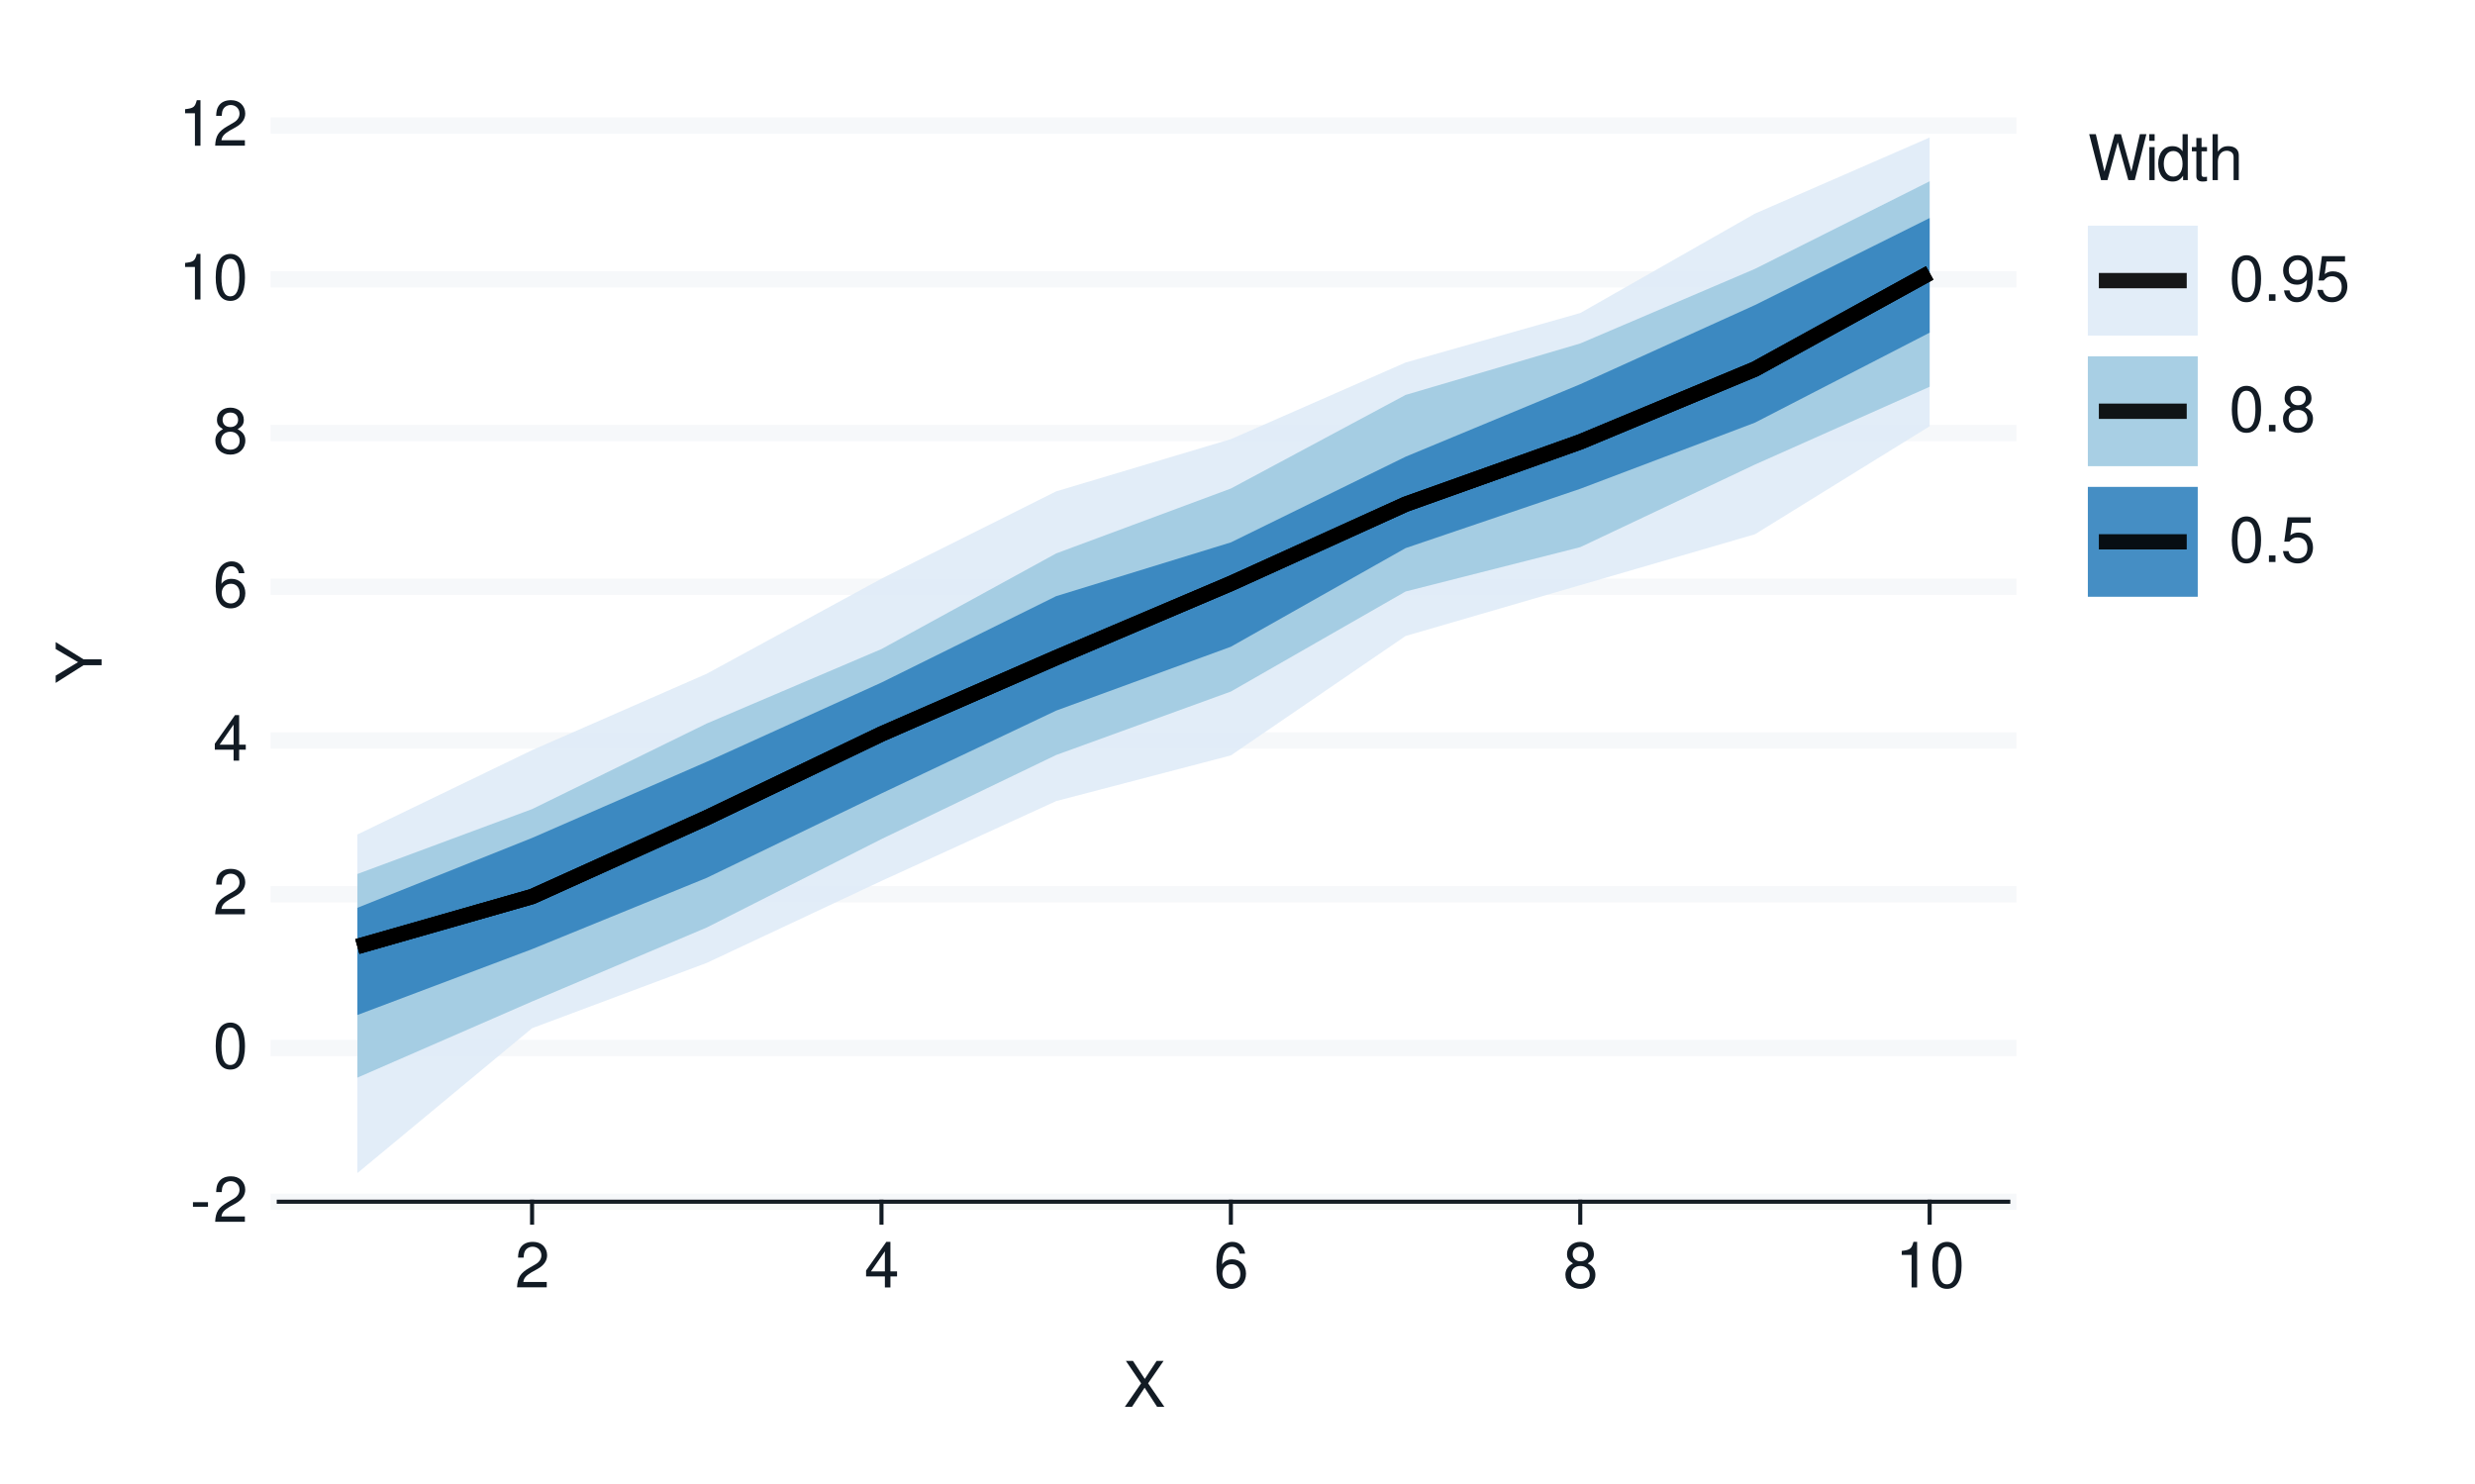
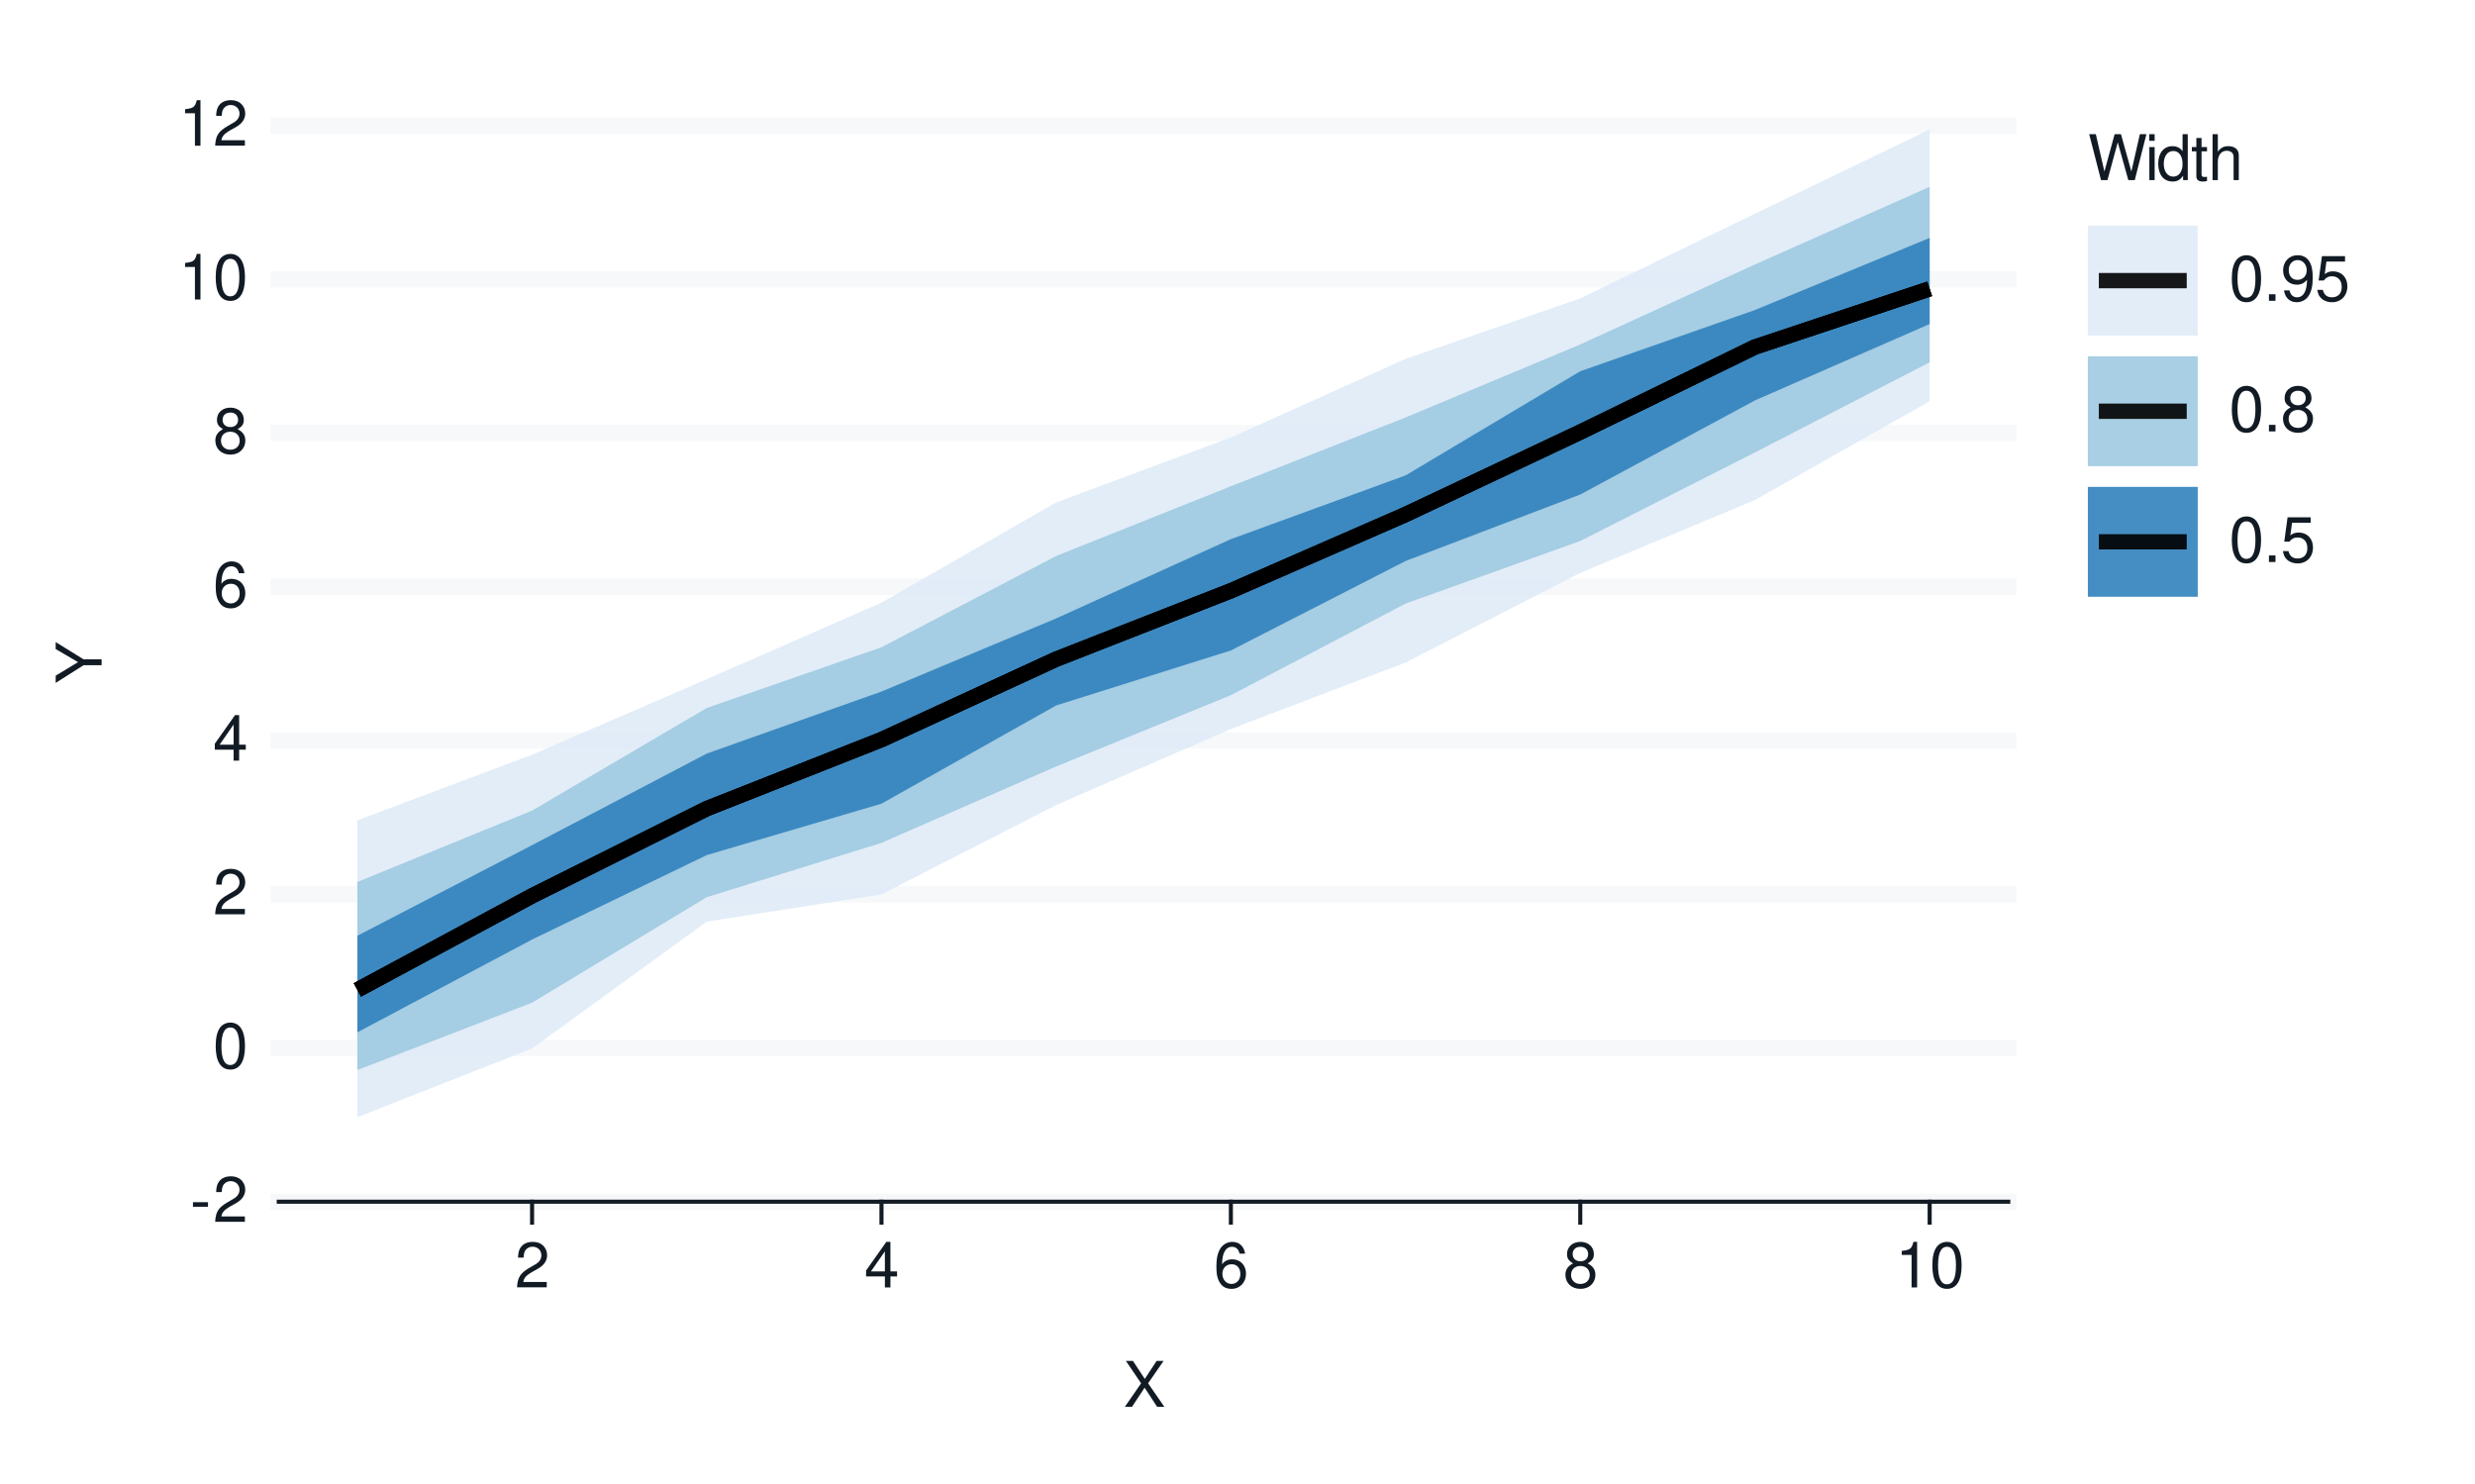
<svg xmlns="http://www.w3.org/2000/svg" xmlns:xlink="http://www.w3.org/1999/xlink" width="432pt" height="259pt" viewBox="0 0 432 259" version="1.1">
  <defs>
    <g>
      <symbol overflow="visible" id="glyph0-0">
        <path style="stroke:none;" d="" />
      </symbol>
      <symbol overflow="visible" id="glyph0-1">
        <path style="stroke:none;" d="M 3.125 -3.438 L 0.5 -3.438 L 0.5 -2.641 L 3.125 -2.641 Z M 3.125 -3.438 " />
      </symbol>
      <symbol overflow="visible" id="glyph0-2">
        <path style="stroke:none;" d="M 5.562 -0.953 L 1.469 -0.953 C 1.562 -1.609 1.906 -2.031 2.875 -2.625 L 3.969 -3.234 C 5.062 -3.844 5.625 -4.656 5.625 -5.625 C 5.625 -6.297 5.359 -6.906 4.891 -7.344 C 4.438 -7.75 3.859 -7.953 3.125 -7.953 C 2.141 -7.953 1.391 -7.594 0.969 -6.922 C 0.688 -6.5 0.578 -6 0.547 -5.203 L 1.516 -5.203 C 1.547 -5.734 1.609 -6.062 1.75 -6.328 C 2 -6.812 2.516 -7.109 3.094 -7.109 C 3.969 -7.109 4.625 -6.469 4.625 -5.609 C 4.625 -4.969 4.266 -4.422 3.578 -4.031 L 2.562 -3.438 C 0.938 -2.5 0.469 -1.75 0.375 -0.016 L 5.562 -0.016 Z M 5.562 -0.953 " />
      </symbol>
      <symbol overflow="visible" id="glyph0-3">
        <path style="stroke:none;" d="M 3.031 -7.953 C 2.297 -7.953 1.641 -7.625 1.234 -7.078 C 0.719 -6.375 0.469 -5.328 0.469 -3.844 C 0.469 -1.172 1.359 0.25 3.031 0.25 C 4.672 0.25 5.578 -1.172 5.578 -3.781 C 5.578 -5.328 5.328 -6.359 4.812 -7.078 C 4.406 -7.641 3.766 -7.953 3.031 -7.953 Z M 3.031 -7.094 C 4.062 -7.094 4.594 -6.031 4.594 -3.875 C 4.594 -1.609 4.078 -0.547 3 -0.547 C 1.984 -0.547 1.469 -1.656 1.469 -3.844 C 1.469 -6.031 1.984 -7.094 3.031 -7.094 Z M 3.031 -7.094 " />
      </symbol>
      <symbol overflow="visible" id="glyph0-4">
        <path style="stroke:none;" d="M 3.594 -1.922 L 3.594 0 L 4.562 0 L 4.562 -1.922 L 5.719 -1.922 L 5.719 -2.797 L 4.562 -2.797 L 4.562 -7.953 L 3.844 -7.953 L 0.312 -2.953 L 0.312 -1.922 Z M 3.594 -2.797 L 1.156 -2.797 L 3.594 -6.297 Z M 3.594 -2.797 " />
      </symbol>
      <symbol overflow="visible" id="glyph0-5">
        <path style="stroke:none;" d="M 5.484 -5.891 C 5.297 -7.188 4.453 -7.953 3.266 -7.953 C 2.406 -7.953 1.641 -7.531 1.172 -6.812 C 0.688 -6.031 0.469 -5.078 0.469 -3.625 C 0.469 -2.281 0.656 -1.438 1.141 -0.734 C 1.547 -0.094 2.234 0.25 3.094 0.25 C 4.578 0.25 5.641 -0.859 5.641 -2.406 C 5.641 -3.875 4.656 -4.906 3.25 -4.906 C 2.484 -4.906 1.875 -4.625 1.469 -4.031 C 1.469 -6 2.094 -7.094 3.203 -7.094 C 3.891 -7.094 4.359 -6.656 4.516 -5.891 Z M 3.141 -4.047 C 4.062 -4.047 4.656 -3.391 4.656 -2.328 C 4.656 -1.328 4 -0.609 3.109 -0.609 C 2.203 -0.609 1.516 -1.359 1.516 -2.375 C 1.516 -3.359 2.172 -4.047 3.141 -4.047 Z M 3.141 -4.047 " />
      </symbol>
      <symbol overflow="visible" id="glyph0-6">
        <path style="stroke:none;" d="M 4.297 -4.188 C 5.109 -4.688 5.375 -5.078 5.375 -5.828 C 5.375 -7.078 4.406 -7.953 3.031 -7.953 C 1.656 -7.953 0.688 -7.078 0.688 -5.844 C 0.688 -5.078 0.938 -4.703 1.734 -4.188 C 0.844 -3.734 0.406 -3.094 0.406 -2.219 C 0.406 -0.766 1.469 0.25 3.031 0.25 C 4.562 0.25 5.641 -0.766 5.641 -2.219 C 5.641 -3.094 5.203 -3.734 4.297 -4.188 Z M 3.031 -7.094 C 3.844 -7.094 4.375 -6.594 4.375 -5.812 C 4.375 -5.062 3.844 -4.562 3.031 -4.562 C 2.203 -4.562 1.672 -5.062 1.672 -5.828 C 1.672 -6.594 2.203 -7.094 3.031 -7.094 Z M 3.031 -3.75 C 4 -3.75 4.656 -3.109 4.656 -2.188 C 4.656 -1.234 4 -0.609 3 -0.609 C 2.062 -0.609 1.391 -1.25 1.391 -2.172 C 1.391 -3.125 2.047 -3.75 3.031 -3.75 Z M 3.031 -3.75 " />
      </symbol>
      <symbol overflow="visible" id="glyph0-7">
        <path style="stroke:none;" d="M 2.844 -5.672 L 2.844 0 L 3.812 0 L 3.812 -7.953 L 3.172 -7.953 C 2.844 -6.734 2.625 -6.562 1.125 -6.375 L 1.125 -5.672 Z M 2.844 -5.672 " />
      </symbol>
      <symbol overflow="visible" id="glyph0-8">
        <path style="stroke:none;" d="M 4.297 -4.109 L 7 -8.016 L 5.781 -8.016 L 3.719 -4.875 L 1.656 -8.016 L 0.422 -8.016 L 3.078 -4.109 L 0.234 0 L 1.484 0 L 3.688 -3.344 L 5.875 0 L 7.141 0 Z M 4.297 -4.109 " />
      </symbol>
      <symbol overflow="visible" id="glyph0-9">
        <path style="stroke:none;" d="M 8.188 0 L 10.219 -8.016 L 9.078 -8.016 L 7.594 -1.5 L 5.781 -8.016 L 4.672 -8.016 L 2.891 -1.5 L 1.391 -8.016 L 0.234 -8.016 L 2.297 0 L 3.422 0 L 5.219 -6.594 L 7.062 0 Z M 8.188 0 " />
      </symbol>
      <symbol overflow="visible" id="glyph0-10">
        <path style="stroke:none;" d="M 1.656 -5.766 L 0.734 -5.766 L 0.734 0 L 1.656 0 Z M 1.656 -8.016 L 0.719 -8.016 L 0.719 -6.859 L 1.656 -6.859 Z M 1.656 -8.016 " />
      </symbol>
      <symbol overflow="visible" id="glyph0-11">
        <path style="stroke:none;" d="M 5.438 -8.016 L 4.531 -8.016 L 4.531 -5.031 C 4.141 -5.625 3.531 -5.922 2.766 -5.922 C 1.266 -5.922 0.281 -4.734 0.281 -2.891 C 0.281 -0.953 1.234 0.25 2.797 0.25 C 3.594 0.25 4.141 -0.047 4.625 -0.766 L 4.625 0 L 5.438 0 Z M 2.922 -5.078 C 3.906 -5.078 4.531 -4.203 4.531 -2.812 C 4.531 -1.484 3.891 -0.609 2.922 -0.609 C 1.906 -0.609 1.25 -1.5 1.25 -2.844 C 1.25 -4.188 1.906 -5.078 2.922 -5.078 Z M 2.922 -5.078 " />
      </symbol>
      <symbol overflow="visible" id="glyph0-12">
        <path style="stroke:none;" d="M 2.797 -5.766 L 1.844 -5.766 L 1.844 -7.344 L 0.938 -7.344 L 0.938 -5.766 L 0.156 -5.766 L 0.156 -5.016 L 0.938 -5.016 L 0.938 -0.656 C 0.938 -0.062 1.328 0.25 2.047 0.25 C 2.281 0.25 2.484 0.234 2.797 0.172 L 2.797 -0.594 C 2.656 -0.562 2.547 -0.547 2.359 -0.547 C 1.953 -0.547 1.844 -0.656 1.844 -1.062 L 1.844 -5.016 L 2.797 -5.016 Z M 2.797 -5.766 " />
      </symbol>
      <symbol overflow="visible" id="glyph0-13">
        <path style="stroke:none;" d="M 0.766 -8.016 L 0.766 0 L 1.688 0 L 1.688 -3.172 C 1.688 -4.359 2.297 -5.125 3.25 -5.125 C 3.547 -5.125 3.844 -5.031 4.062 -4.875 C 4.328 -4.672 4.438 -4.406 4.438 -4 L 4.438 0 L 5.344 0 L 5.344 -4.359 C 5.344 -5.328 4.656 -5.922 3.531 -5.922 C 2.719 -5.922 2.219 -5.672 1.688 -4.969 L 1.688 -8.016 Z M 0.766 -8.016 " />
      </symbol>
      <symbol overflow="visible" id="glyph0-14">
        <path style="stroke:none;" d="M 2.094 -1.141 L 0.953 -1.141 L 0.953 0 L 2.094 0 Z M 2.094 -1.141 " />
      </symbol>
      <symbol overflow="visible" id="glyph0-15">
        <path style="stroke:none;" d="M 0.578 -1.812 C 0.766 -0.516 1.609 0.25 2.797 0.25 C 3.656 0.25 4.438 -0.172 4.891 -0.875 C 5.375 -1.656 5.594 -2.625 5.594 -4.062 C 5.594 -5.406 5.406 -6.266 4.938 -6.969 C 4.516 -7.609 3.828 -7.953 2.969 -7.953 C 1.484 -7.953 0.422 -6.844 0.422 -5.297 C 0.422 -3.844 1.406 -2.812 2.812 -2.812 C 3.547 -2.812 4.109 -3.062 4.594 -3.672 C 4.594 -1.688 3.969 -0.609 2.859 -0.609 C 2.172 -0.609 1.703 -1.047 1.547 -1.812 Z M 2.953 -7.109 C 3.859 -7.109 4.547 -6.344 4.547 -5.328 C 4.547 -4.344 3.891 -3.656 2.922 -3.656 C 1.984 -3.656 1.406 -4.328 1.406 -5.375 C 1.406 -6.375 2.062 -7.109 2.953 -7.109 Z M 2.953 -7.109 " />
      </symbol>
      <symbol overflow="visible" id="glyph0-16">
        <path style="stroke:none;" d="M 5.234 -7.797 L 1.203 -7.797 L 0.625 -3.547 L 1.516 -3.547 C 1.969 -4.094 2.344 -4.281 2.953 -4.281 C 4 -4.281 4.656 -3.562 4.656 -2.406 C 4.656 -1.281 4 -0.609 2.953 -0.609 C 2.094 -0.609 1.578 -1.031 1.359 -1.906 L 0.391 -1.906 C 0.516 -1.281 0.625 -0.969 0.859 -0.688 C 1.297 -0.094 2.094 0.25 2.969 0.25 C 4.547 0.25 5.641 -0.891 5.641 -2.547 C 5.641 -4.078 4.625 -5.141 3.125 -5.141 C 2.578 -5.141 2.141 -5 1.688 -4.656 L 1.984 -6.844 L 5.234 -6.844 Z M 5.234 -7.797 " />
      </symbol>
      <symbol overflow="visible" id="glyph1-0">
        <path style="stroke:none;" d="" />
      </symbol>
      <symbol overflow="visible" id="glyph1-1">
        <path style="stroke:none;" d="M -3.141 -4.25 L -8.016 -7.266 L -8.016 -6.047 L -4.109 -3.766 L -8.016 -1.406 L -8.016 -0.141 L -3.141 -3.234 L 0 -3.234 L 0 -4.25 Z M -3.141 -4.25 " />
      </symbol>
    </g>
  </defs>
  <g id="surface93">
    <rect x="0" y="0" width="432" height="259" style="fill:rgb(100%,100%,100%);fill-opacity:1;stroke:none;" />
    <path style="fill:none;stroke-width:0.711;stroke-linecap:round;stroke-linejoin:round;stroke:rgb(100%,100%,100%);stroke-opacity:1;stroke-miterlimit:10;" d="M 0 259 L 432 259 L 432 0 L 0 0 Z M 0 259 " />
    <path style="fill-rule:nonzero;fill:rgb(100%,100%,100%);fill-opacity:1;stroke-width:0.711;stroke-linecap:round;stroke-linejoin:round;stroke:rgb(100%,100%,100%);stroke-opacity:1;stroke-miterlimit:10;" d="M 48.656 209.758 L 350.535 209.758 L 350.535 21.918 L 48.656 21.918 Z M 48.656 209.758 " />
    <path style="fill:none;stroke-width:2.845;stroke-linecap:square;stroke-linejoin:round;stroke:rgb(96.471%,97.255%,98.039%);stroke-opacity:1;stroke-miterlimit:10;" d="M 48.656 209.758 L 350.535 209.758 " />
    <path style="fill:none;stroke-width:2.845;stroke-linecap:square;stroke-linejoin:round;stroke:rgb(96.471%,97.255%,98.039%);stroke-opacity:1;stroke-miterlimit:10;" d="M 48.656 182.922 L 350.535 182.922 " />
    <path style="fill:none;stroke-width:2.845;stroke-linecap:square;stroke-linejoin:round;stroke:rgb(96.471%,97.255%,98.039%);stroke-opacity:1;stroke-miterlimit:10;" d="M 48.656 156.09 L 350.535 156.09 " />
    <path style="fill:none;stroke-width:2.845;stroke-linecap:square;stroke-linejoin:round;stroke:rgb(96.471%,97.255%,98.039%);stroke-opacity:1;stroke-miterlimit:10;" d="M 48.656 129.254 L 350.535 129.254 " />
    <path style="fill:none;stroke-width:2.845;stroke-linecap:square;stroke-linejoin:round;stroke:rgb(96.471%,97.255%,98.039%);stroke-opacity:1;stroke-miterlimit:10;" d="M 48.656 102.422 L 350.535 102.422 " />
    <path style="fill:none;stroke-width:2.845;stroke-linecap:square;stroke-linejoin:round;stroke:rgb(96.471%,97.255%,98.039%);stroke-opacity:1;stroke-miterlimit:10;" d="M 48.656 75.586 L 350.535 75.586 " />
    <path style="fill:none;stroke-width:2.845;stroke-linecap:square;stroke-linejoin:round;stroke:rgb(96.471%,97.255%,98.039%);stroke-opacity:1;stroke-miterlimit:10;" d="M 48.656 48.754 L 350.535 48.754 " />
    <path style="fill:none;stroke-width:2.845;stroke-linecap:square;stroke-linejoin:round;stroke:rgb(96.471%,97.255%,98.039%);stroke-opacity:1;stroke-miterlimit:10;" d="M 48.656 21.918 L 350.535 21.918 " />
-     <path style=" stroke:none;fill-rule:nonzero;fill:rgb(87.059%,92.157%,96.863%);fill-opacity:0.902;" d="M 62.379 145.656 L 92.871 130.938 L 123.363 117.594 L 153.859 101 L 184.352 85.762 L 214.844 76.648 L 245.336 63.277 L 275.828 54.637 L 306.32 37.285 L 336.812 24 L 336.812 74.402 L 306.32 93.254 L 275.828 102.137 L 245.336 111.012 L 214.844 131.855 L 184.352 139.828 L 153.859 153.762 L 123.363 168.07 L 92.871 179.469 L 62.379 204.762 Z M 62.379 145.656 " />
-     <path style=" stroke:none;fill-rule:nonzero;fill:rgb(61.961%,79.216%,88.235%);fill-opacity:0.902;" d="M 62.379 152.551 L 92.871 141.227 L 123.363 126.285 L 153.859 113.289 L 184.352 96.598 L 214.844 85.27 L 245.336 68.934 L 275.828 59.949 L 306.32 46.93 L 336.812 31.641 L 336.812 67.508 L 306.32 81.086 L 275.828 95.504 L 245.336 103.246 L 214.844 120.707 L 184.352 131.781 L 153.859 146.457 L 123.363 161.891 L 92.871 174.805 L 62.379 188.098 Z M 62.379 152.551 " />
-     <path style=" stroke:none;fill-rule:nonzero;fill:rgb(19.216%,50.98%,74.118%);fill-opacity:0.902;" d="M 62.379 158.453 L 92.871 146.258 L 123.363 132.961 L 153.859 119.133 L 184.352 104.055 L 214.844 94.672 L 245.336 79.719 L 275.828 67.062 L 306.32 53.246 L 336.812 38.055 L 336.812 58.062 L 306.32 73.773 L 275.828 85.316 L 245.336 95.672 L 214.844 112.887 L 184.352 124.035 L 153.859 138.492 L 123.363 153.223 L 92.871 165.668 L 62.379 177.164 Z M 62.379 158.453 " />
-     <path style="fill:none;stroke-width:2.667;stroke-linecap:butt;stroke-linejoin:round;stroke:rgb(0%,0%,0%);stroke-opacity:0.902;stroke-miterlimit:10;" d="M 62.379 165.211 L 92.871 156.492 L 123.363 142.723 L 153.859 128.109 L 184.352 114.797 L 214.844 101.84 L 245.336 88.016 L 275.828 77.129 L 306.32 64.426 L 336.812 47.645 " />
-     <path style="fill:none;stroke-width:2.667;stroke-linecap:butt;stroke-linejoin:round;stroke:rgb(0%,0%,0%);stroke-opacity:0.902;stroke-miterlimit:10;" d="M 62.379 165.211 L 92.871 156.492 L 123.363 142.723 L 153.859 128.109 L 184.352 114.797 L 214.844 101.84 L 245.336 88.016 L 275.828 77.129 L 306.32 64.426 L 336.812 47.645 " />
-     <path style="fill:none;stroke-width:2.667;stroke-linecap:butt;stroke-linejoin:round;stroke:rgb(0%,0%,0%);stroke-opacity:0.902;stroke-miterlimit:10;" d="M 62.379 165.211 L 92.871 156.492 L 123.363 142.723 L 153.859 128.109 L 184.352 114.797 L 214.844 101.84 L 245.336 88.016 L 275.828 77.129 L 306.32 64.426 L 336.812 47.645 " />
+     <path style=" stroke:none;fill-rule:nonzero;fill:rgb(87.059%,92.157%,96.863%);fill-opacity:0.902;" d="M 62.379 143.18 L 92.871 131.734 L 123.363 118.547 L 153.859 105.195 L 184.352 87.695 L 214.844 76.363 L 245.336 62.637 L 275.828 52.086 L 306.32 37.293 L 336.812 22.605 L 336.812 70.035 L 306.32 87.277 L 275.828 99.996 L 245.336 115.648 L 214.844 127.242 L 184.352 140.512 L 153.859 156.113 L 123.363 160.863 L 92.871 183 L 62.379 194.996 Z M 62.379 143.18 " />
+     <path style=" stroke:none;fill-rule:nonzero;fill:rgb(61.961%,79.216%,88.235%);fill-opacity:0.902;" d="M 62.379 153.945 L 92.871 141.488 L 123.363 123.574 L 153.859 112.977 L 184.352 97.047 L 214.844 84.875 L 245.336 72.867 L 275.828 60.121 L 306.32 46.164 L 336.812 32.613 L 336.812 63.238 L 306.32 78.969 L 275.828 94.426 L 245.336 105.352 L 214.844 121.34 L 184.352 133.785 L 153.859 147.117 L 123.363 156.598 L 92.871 175.012 L 62.379 186.77 Z M 62.379 153.945 " />
+     <path style=" stroke:none;fill-rule:nonzero;fill:rgb(19.216%,50.98%,74.118%);fill-opacity:0.902;" d="M 62.379 163.332 L 92.871 147.52 L 123.363 131.531 L 153.859 120.707 L 184.352 107.941 L 214.844 94.105 L 245.336 82.98 L 275.828 64.797 L 306.32 54.109 L 336.812 41.527 L 336.812 56.555 L 306.32 69.891 L 275.828 86.316 L 245.336 97.918 L 214.844 113.535 L 184.352 123.133 L 153.859 140.281 L 123.363 149.25 L 92.871 163.988 L 62.379 180.188 Z M 62.379 163.332 " />
+     <path style="fill:none;stroke-width:2.667;stroke-linecap:butt;stroke-linejoin:round;stroke:rgb(0%,0%,0%);stroke-opacity:0.902;stroke-miterlimit:10;" d="M 62.379 172.789 L 92.871 156.367 L 123.363 141.141 L 153.859 129.098 L 184.352 115.055 L 214.844 103.117 L 245.336 89.805 L 275.828 75.422 L 306.32 60.57 L 336.812 50.414 " />
+     <path style="fill:none;stroke-width:2.667;stroke-linecap:butt;stroke-linejoin:round;stroke:rgb(0%,0%,0%);stroke-opacity:0.902;stroke-miterlimit:10;" d="M 62.379 172.789 L 92.871 156.367 L 123.363 141.141 L 153.859 129.098 L 184.352 115.055 L 214.844 103.117 L 245.336 89.805 L 275.828 75.422 L 306.32 60.57 L 336.812 50.414 " />
+     <path style="fill:none;stroke-width:2.667;stroke-linecap:butt;stroke-linejoin:round;stroke:rgb(0%,0%,0%);stroke-opacity:0.902;stroke-miterlimit:10;" d="M 62.379 172.789 L 92.871 156.367 L 123.363 141.141 L 153.859 129.098 L 184.352 115.055 L 214.844 103.117 L 245.336 89.805 L 275.828 75.422 L 306.32 60.57 L 336.812 50.414 " />
    <g style="fill:rgb(7.059%,10.588%,14.118%);fill-opacity:1;">
      <use xlink:href="#glyph0-1" x="33.18" y="213.276" />
      <use xlink:href="#glyph0-2" x="37.18" y="213.276" />
    </g>
    <g style="fill:rgb(7.059%,10.588%,14.118%);fill-opacity:1;">
      <use xlink:href="#glyph0-3" x="37.18" y="186.44" />
    </g>
    <g style="fill:rgb(7.059%,10.588%,14.118%);fill-opacity:1;">
      <use xlink:href="#glyph0-2" x="37.18" y="159.608" />
    </g>
    <g style="fill:rgb(7.059%,10.588%,14.118%);fill-opacity:1;">
      <use xlink:href="#glyph0-4" x="37.18" y="132.772" />
    </g>
    <g style="fill:rgb(7.059%,10.588%,14.118%);fill-opacity:1;">
      <use xlink:href="#glyph0-5" x="37.18" y="105.94" />
    </g>
    <g style="fill:rgb(7.059%,10.588%,14.118%);fill-opacity:1;">
      <use xlink:href="#glyph0-6" x="37.18" y="79.104" />
    </g>
    <g style="fill:rgb(7.059%,10.588%,14.118%);fill-opacity:1;">
      <use xlink:href="#glyph0-7" x="31.18" y="52.272" />
      <use xlink:href="#glyph0-3" x="37.18" y="52.272" />
    </g>
    <g style="fill:rgb(7.059%,10.588%,14.118%);fill-opacity:1;">
      <use xlink:href="#glyph0-7" x="31.18" y="25.437" />
      <use xlink:href="#glyph0-2" x="37.18" y="25.437" />
    </g>
    <path style="fill:none;stroke-width:0.711;stroke-linecap:square;stroke-linejoin:round;stroke:rgb(7.059%,10.588%,14.118%);stroke-opacity:1;stroke-miterlimit:10;" d="M 48.656 209.758 L 350.535 209.758 " />
    <path style="fill:none;stroke-width:0.711;stroke-linecap:square;stroke-linejoin:round;stroke:rgb(7.059%,10.588%,14.118%);stroke-opacity:1;stroke-miterlimit:10;" d="M 92.871 213.41 L 92.871 209.758 " />
    <path style="fill:none;stroke-width:0.711;stroke-linecap:square;stroke-linejoin:round;stroke:rgb(7.059%,10.588%,14.118%);stroke-opacity:1;stroke-miterlimit:10;" d="M 153.859 213.41 L 153.859 209.758 " />
    <path style="fill:none;stroke-width:0.711;stroke-linecap:square;stroke-linejoin:round;stroke:rgb(7.059%,10.588%,14.118%);stroke-opacity:1;stroke-miterlimit:10;" d="M 214.844 213.41 L 214.844 209.758 " />
    <path style="fill:none;stroke-width:0.711;stroke-linecap:square;stroke-linejoin:round;stroke:rgb(7.059%,10.588%,14.118%);stroke-opacity:1;stroke-miterlimit:10;" d="M 275.828 213.41 L 275.828 209.758 " />
    <path style="fill:none;stroke-width:0.711;stroke-linecap:square;stroke-linejoin:round;stroke:rgb(7.059%,10.588%,14.118%);stroke-opacity:1;stroke-miterlimit:10;" d="M 336.812 213.41 L 336.812 209.758 " />
    <g style="fill:rgb(7.059%,10.588%,14.118%);fill-opacity:1;">
      <use xlink:href="#glyph0-2" x="89.871" y="224.718" />
    </g>
    <g style="fill:rgb(7.059%,10.588%,14.118%);fill-opacity:1;">
      <use xlink:href="#glyph0-4" x="150.859" y="224.718" />
    </g>
    <g style="fill:rgb(7.059%,10.588%,14.118%);fill-opacity:1;">
      <use xlink:href="#glyph0-5" x="211.844" y="224.718" />
    </g>
    <g style="fill:rgb(7.059%,10.588%,14.118%);fill-opacity:1;">
      <use xlink:href="#glyph0-6" x="272.828" y="224.718" />
    </g>
    <g style="fill:rgb(7.059%,10.588%,14.118%);fill-opacity:1;">
      <use xlink:href="#glyph0-7" x="330.812" y="224.718" />
      <use xlink:href="#glyph0-3" x="336.812" y="224.718" />
    </g>
    <g style="fill:rgb(7.059%,10.588%,14.118%);fill-opacity:1;">
      <use xlink:href="#glyph0-8" x="196.098" y="245.562" />
    </g>
    <g style="fill:rgb(7.059%,10.588%,14.118%);fill-opacity:1;">
      <use xlink:href="#glyph1-1" x="17.737" y="119.34" />
    </g>
    <path style=" stroke:none;fill-rule:nonzero;fill:rgb(100%,100%,100%);fill-opacity:1;" d="M 356.207 112.383 L 410.082 112.383 L 410.082 21.918 L 356.207 21.918 Z M 356.207 112.383 " />
    <g style="fill:rgb(7.059%,10.588%,14.118%);fill-opacity:1;">
      <use xlink:href="#glyph0-9" x="364.426" y="31.437" />
      <use xlink:href="#glyph0-10" x="374.426" y="31.437" />
      <use xlink:href="#glyph0-11" x="376.426" y="31.437" />
      <use xlink:href="#glyph0-12" x="382.426" y="31.437" />
      <use xlink:href="#glyph0-13" x="385.426" y="31.437" />
    </g>
    <path style="fill-rule:nonzero;fill:rgb(100%,100%,100%);fill-opacity:1;stroke-width:0.711;stroke-linecap:round;stroke-linejoin:round;stroke:rgb(100%,100%,100%);stroke-opacity:1;stroke-miterlimit:10;" d="M 364.426 58.574 L 383.605 58.574 L 383.605 39.395 L 364.426 39.395 Z M 364.426 58.574 " />
    <path style=" stroke:none;fill-rule:nonzero;fill:rgb(87.059%,92.157%,96.863%);fill-opacity:0.902;" d="M 364.426 58.574 L 383.605 58.574 L 383.605 39.395 L 364.426 39.395 Z M 364.426 58.574 " />
    <path style="fill:none;stroke-width:2.667;stroke-linecap:butt;stroke-linejoin:round;stroke:rgb(0%,0%,0%);stroke-opacity:0.902;stroke-miterlimit:10;" d="M 366.344 48.984 L 381.684 48.984 " />
    <path style="fill-rule:nonzero;fill:rgb(100%,100%,100%);fill-opacity:1;stroke-width:0.711;stroke-linecap:round;stroke-linejoin:round;stroke:rgb(100%,100%,100%);stroke-opacity:1;stroke-miterlimit:10;" d="M 364.426 81.371 L 383.605 81.371 L 383.605 62.191 L 364.426 62.191 Z M 364.426 81.371 " />
    <path style=" stroke:none;fill-rule:nonzero;fill:rgb(61.961%,79.216%,88.235%);fill-opacity:0.902;" d="M 364.426 81.371 L 383.605 81.371 L 383.605 62.191 L 364.426 62.191 Z M 364.426 81.371 " />
    <path style="fill:none;stroke-width:2.667;stroke-linecap:butt;stroke-linejoin:round;stroke:rgb(0%,0%,0%);stroke-opacity:0.902;stroke-miterlimit:10;" d="M 366.344 71.781 L 381.684 71.781 " />
    <path style="fill-rule:nonzero;fill:rgb(100%,100%,100%);fill-opacity:1;stroke-width:0.711;stroke-linecap:round;stroke-linejoin:round;stroke:rgb(100%,100%,100%);stroke-opacity:1;stroke-miterlimit:10;" d="M 364.426 104.164 L 383.605 104.164 L 383.605 84.984 L 364.426 84.984 Z M 364.426 104.164 " />
    <path style=" stroke:none;fill-rule:nonzero;fill:rgb(19.216%,50.98%,74.118%);fill-opacity:0.902;" d="M 364.426 104.164 L 383.605 104.164 L 383.605 84.984 L 364.426 84.984 Z M 364.426 104.164 " />
    <path style="fill:none;stroke-width:2.667;stroke-linecap:butt;stroke-linejoin:round;stroke:rgb(0%,0%,0%);stroke-opacity:0.902;stroke-miterlimit:10;" d="M 366.344 94.574 L 381.684 94.574 " />
    <g style="fill:rgb(7.059%,10.588%,14.118%);fill-opacity:1;">
      <use xlink:href="#glyph0-3" x="389.082" y="52.503" />
      <use xlink:href="#glyph0-14" x="395.082" y="52.503" />
      <use xlink:href="#glyph0-15" x="398.082" y="52.503" />
      <use xlink:href="#glyph0-16" x="404.082" y="52.503" />
    </g>
    <g style="fill:rgb(7.059%,10.588%,14.118%);fill-opacity:1;">
      <use xlink:href="#glyph0-3" x="389.082" y="75.3" />
      <use xlink:href="#glyph0-14" x="395.082" y="75.3" />
      <use xlink:href="#glyph0-6" x="398.082" y="75.3" />
    </g>
    <g style="fill:rgb(7.059%,10.588%,14.118%);fill-opacity:1;">
      <use xlink:href="#glyph0-3" x="389.082" y="98.093" />
      <use xlink:href="#glyph0-14" x="395.082" y="98.093" />
      <use xlink:href="#glyph0-16" x="398.082" y="98.093" />
    </g>
  </g>
</svg>
